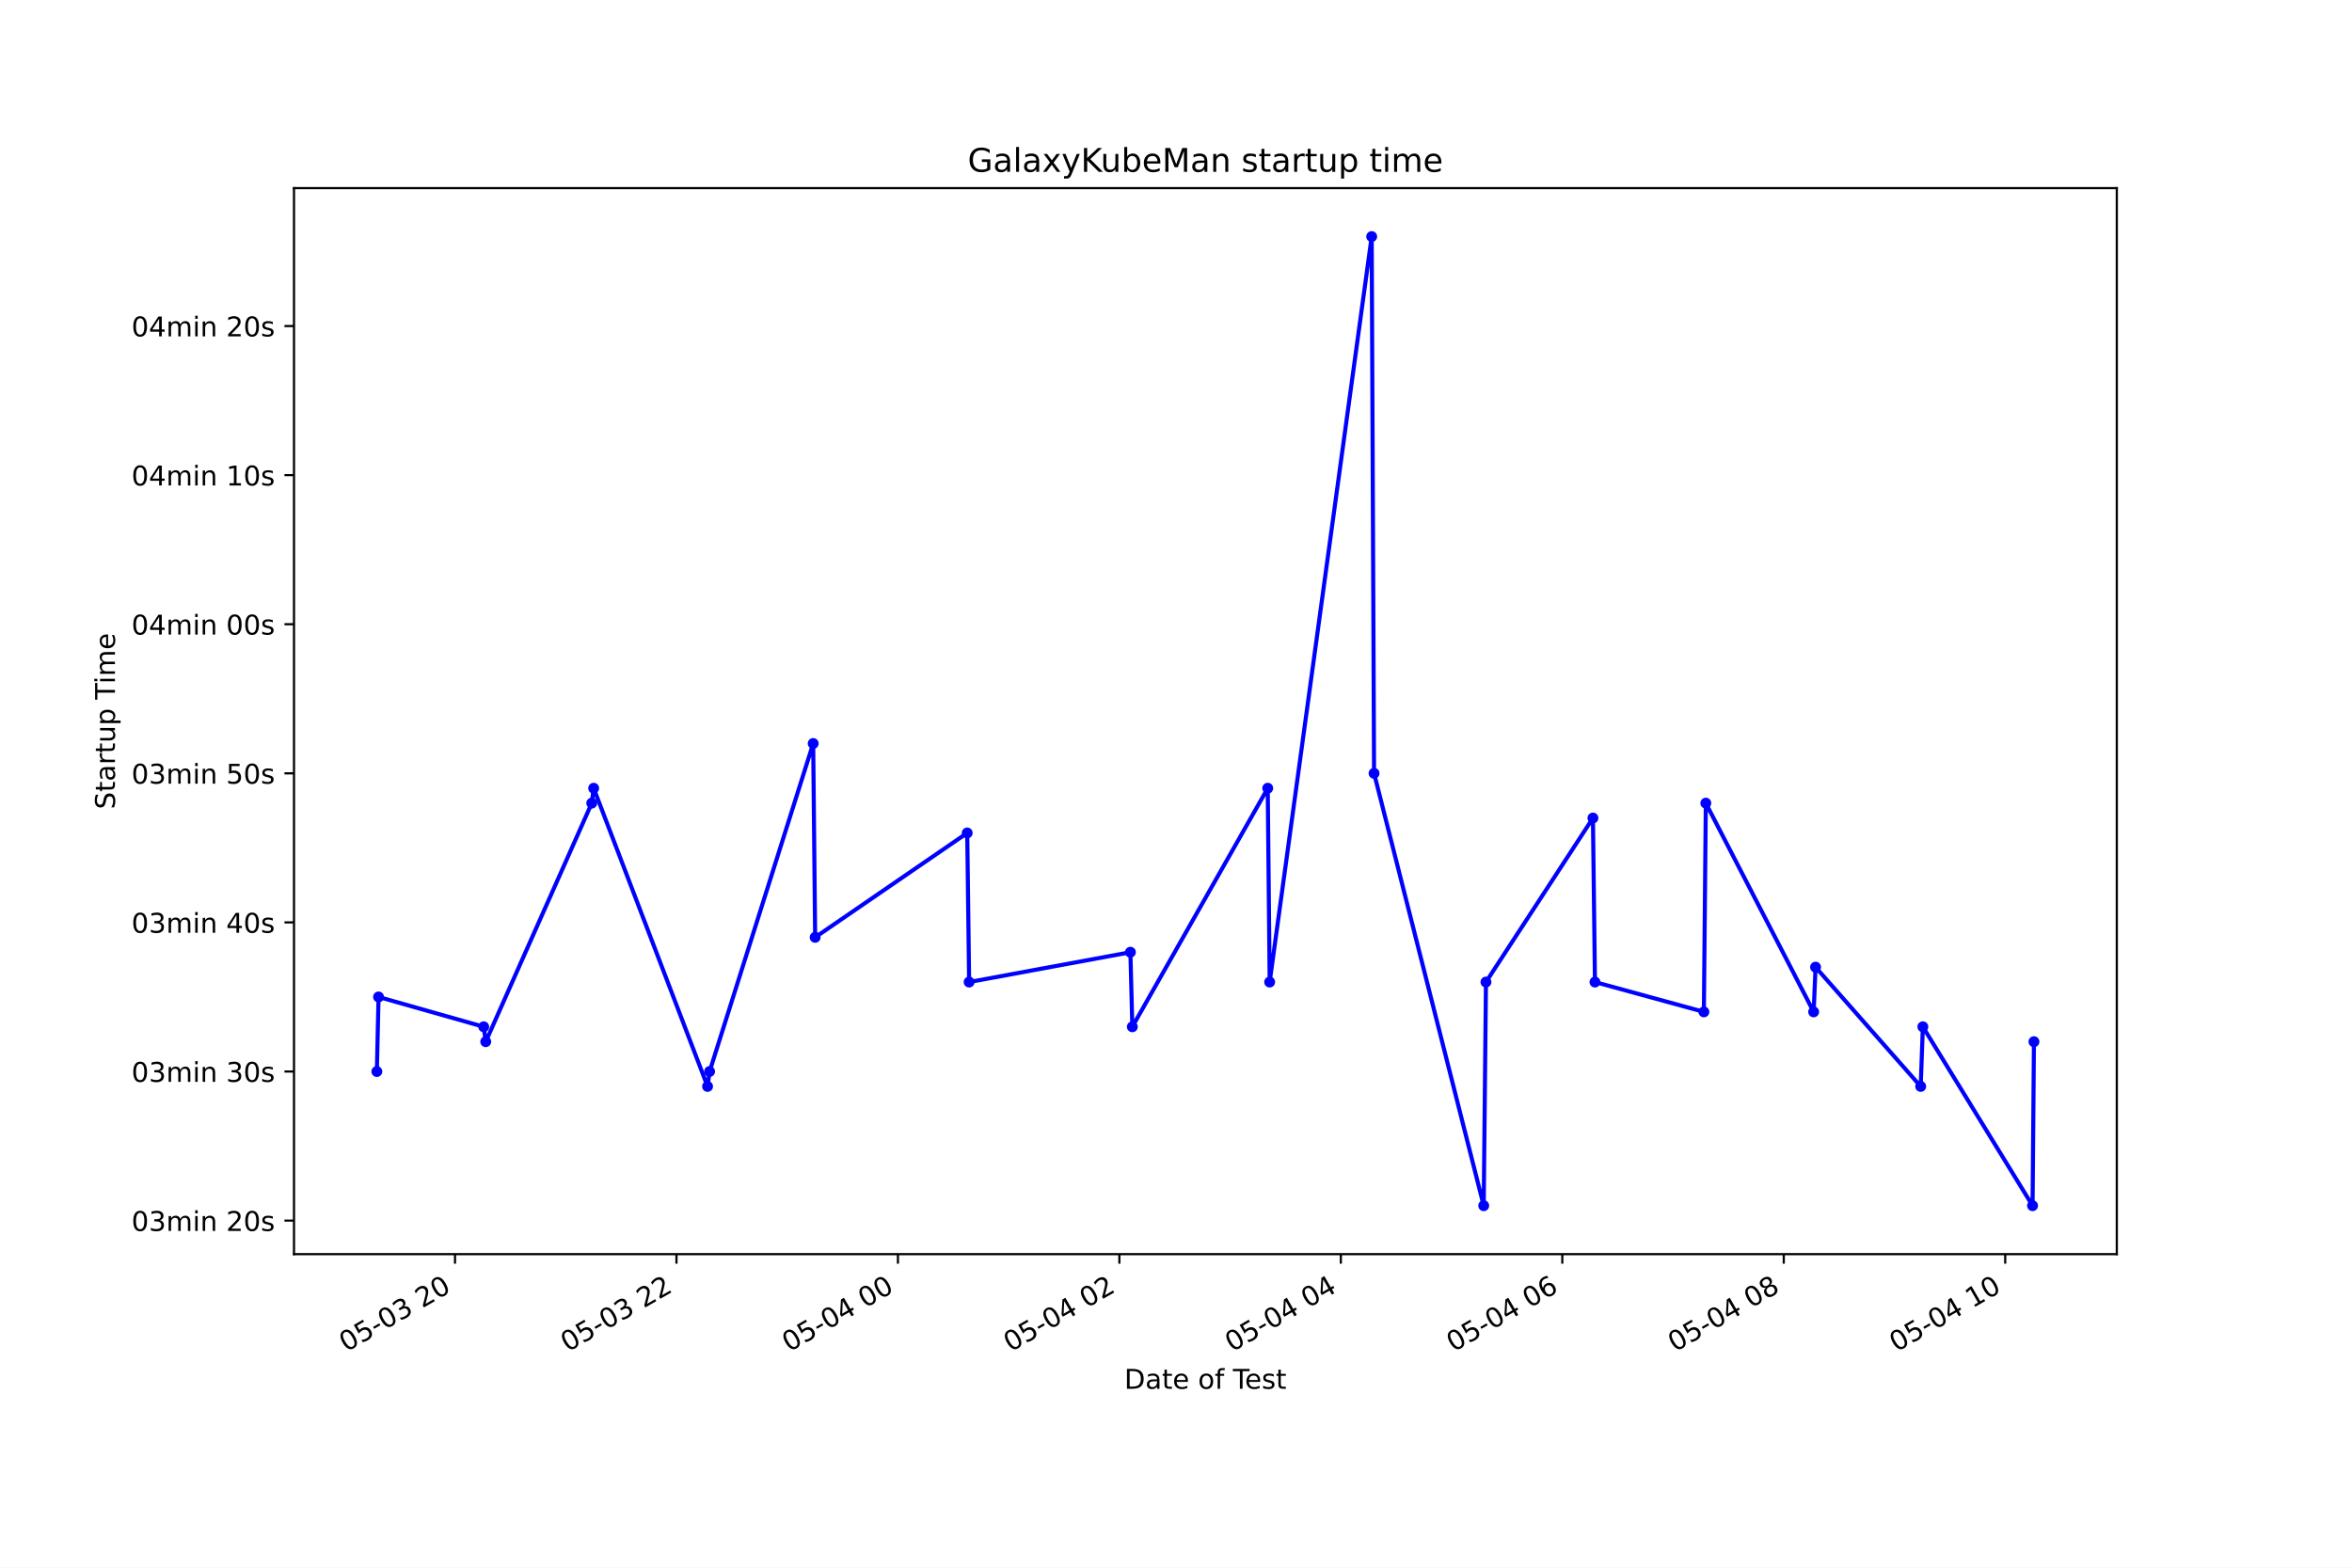
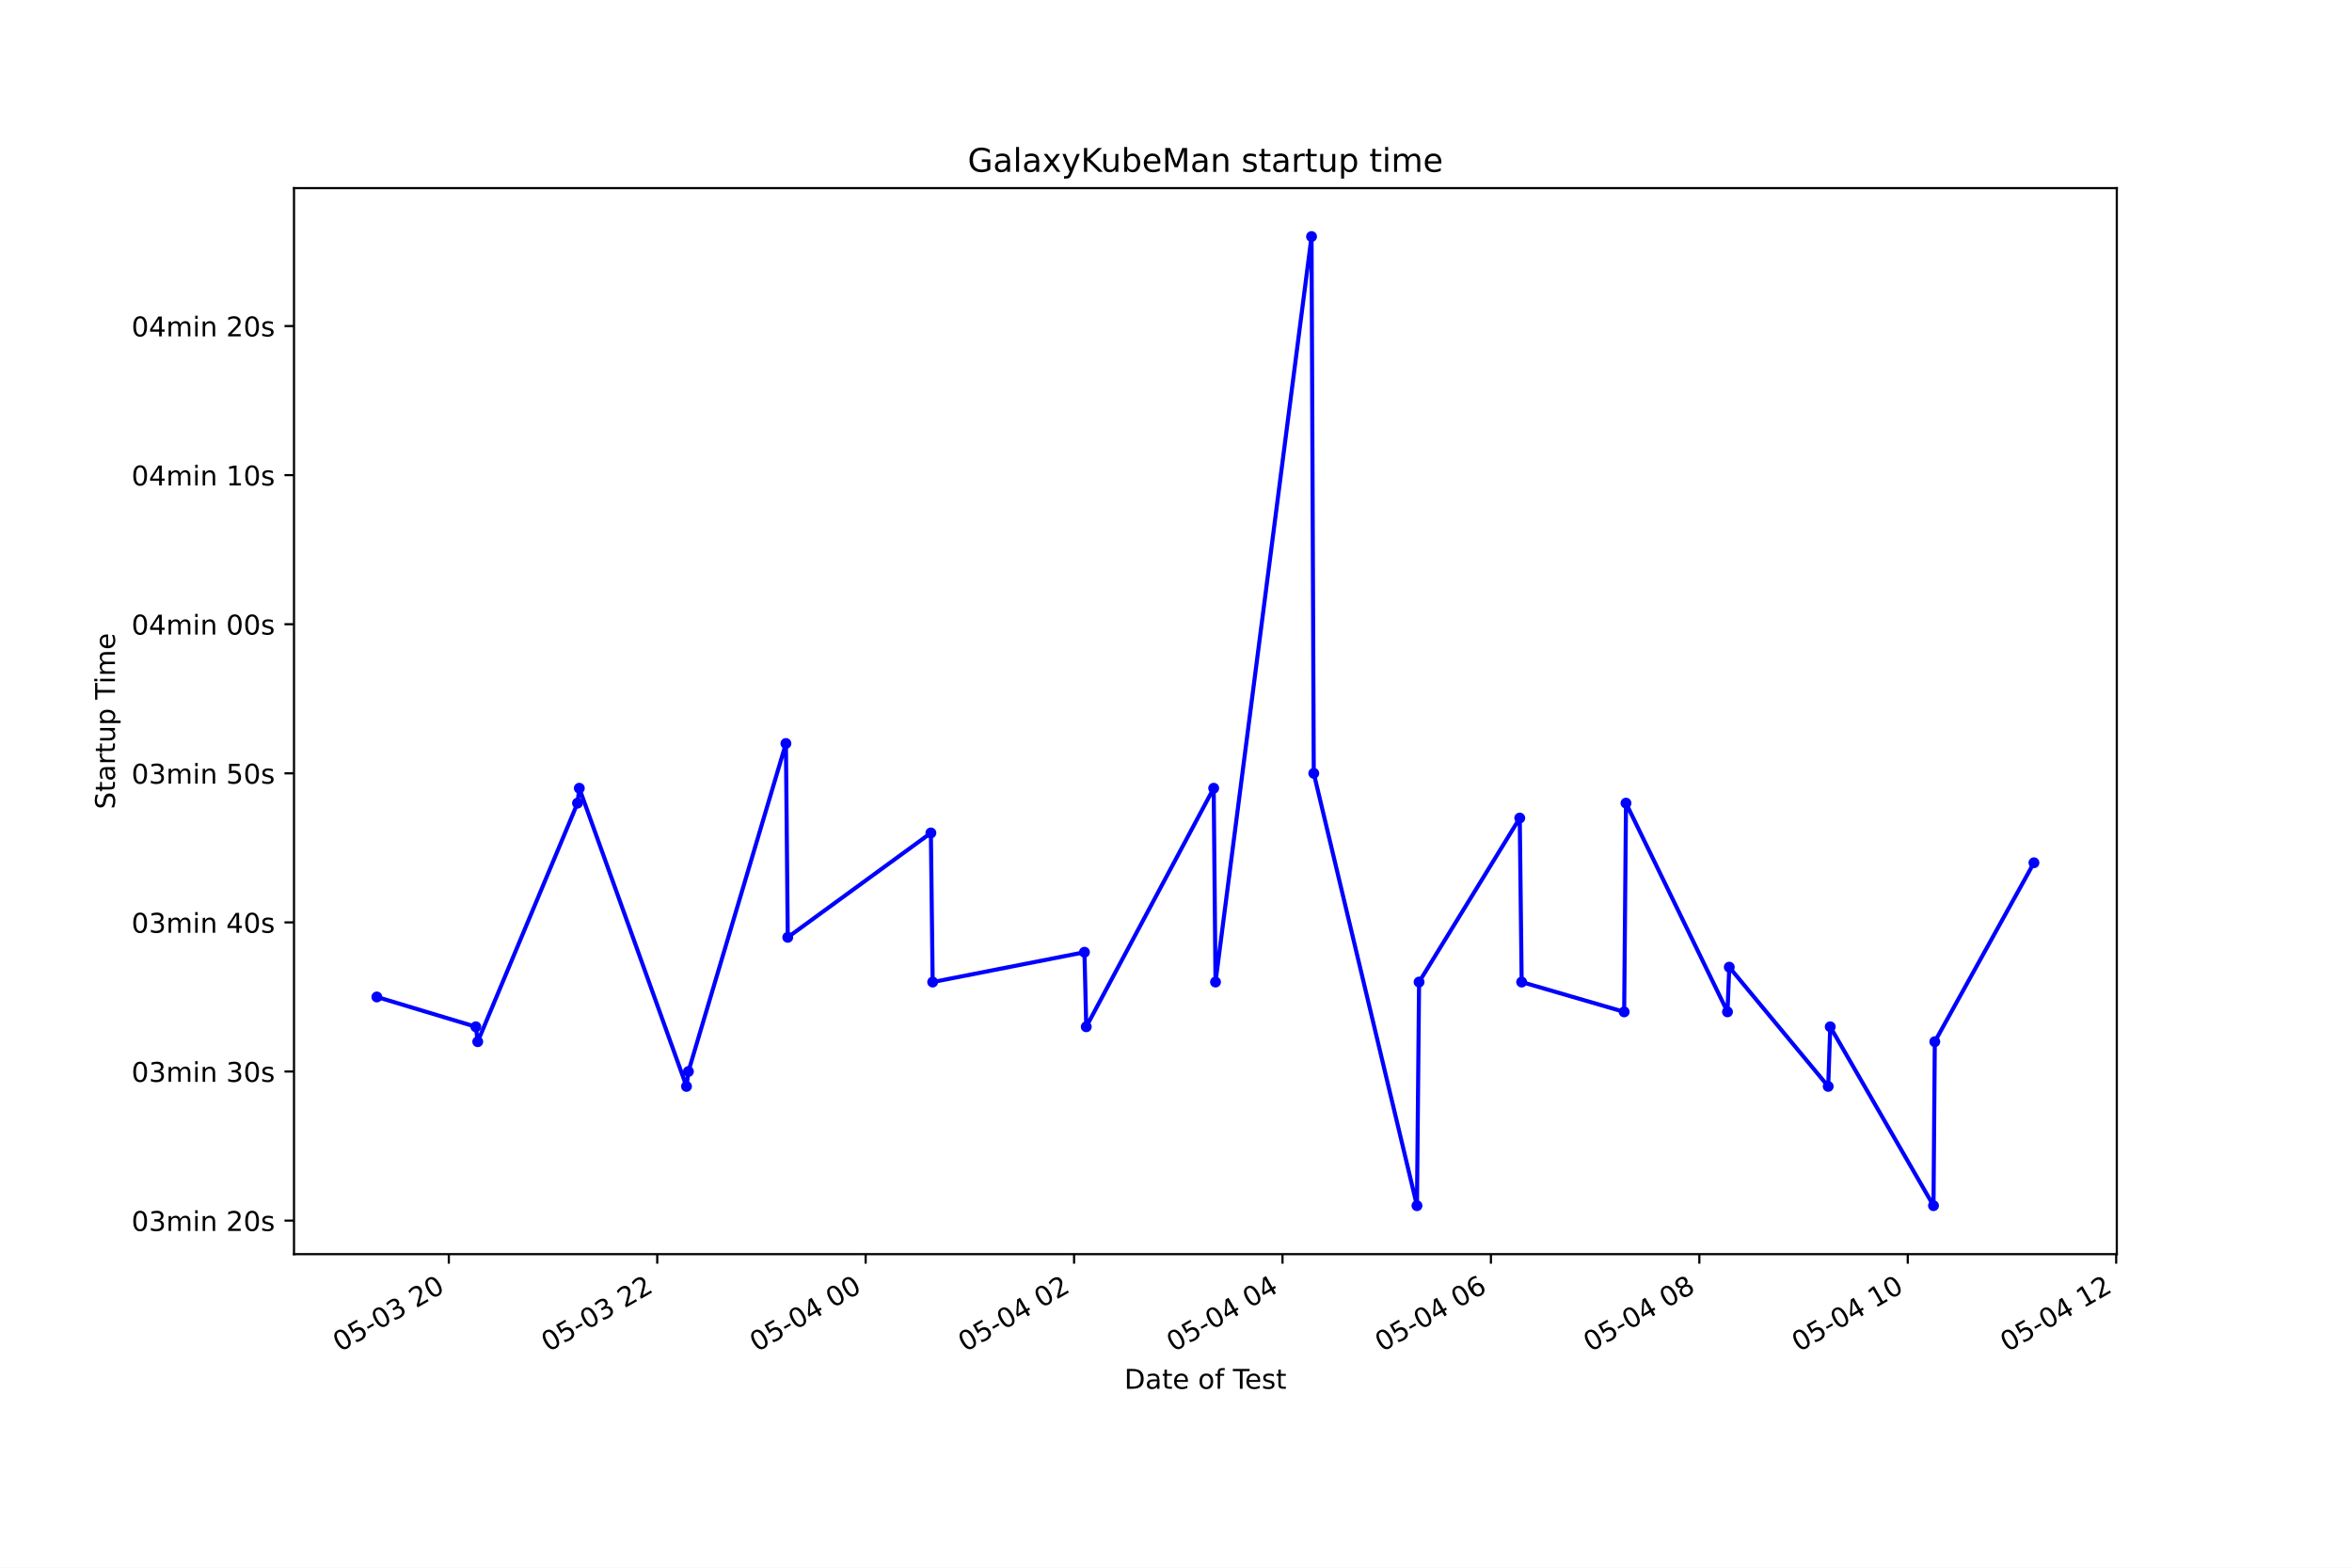
<svg xmlns="http://www.w3.org/2000/svg" xmlns:xlink="http://www.w3.org/1999/xlink" height="576pt" version="1.1" viewBox="0 0 864 576" width="864pt">
  <defs>
    <style type="text/css">*{stroke-linecap:butt;stroke-linejoin:round;}</style>
  </defs>
  <g id="figure_1">
    <g id="patch_1">
      <path d="M 0 576  L 864 576  L 864 0  L 0 0  z " style="fill:#ffffff;" />
    </g>
    <g id="axes_1">
      <g id="patch_2">
        <path d="M 108 460.8  L 777.6 460.8  L 777.6 69.12  L 108 69.12  z " style="fill:#ffffff;" />
      </g>
      <g id="matplotlib.axis_1">
        <g id="xtick_1">
          <g id="line2d_1">
            <defs>
-               <path d="M 0 0  L 0 3.5  " id="mdc6f55617c" style="stroke:#000000;stroke-width:0.8;" />
+               <path d="M 0 0  L 0 3.5  " id="md6385660a4" style="stroke:#000000;stroke-width:0.8;" />
            </defs>
            <g>
-               <use style="stroke:#000000;stroke-width:0.8;" x="167.147" xlink:href="#mdc6f55617c" y="460.8" />
+               <use style="stroke:#000000;stroke-width:0.8;" x="164.872" xlink:href="#md6385660a4" y="460.8" />
            </g>
          </g>
          <g id="text_1">
-             <g transform="translate(127.1697 496.8609)rotate(-30)scale(0.1 -0.1)">
+             <g transform="translate(124.8946 496.8609)rotate(-30)scale(0.1 -0.1)">
              <defs>
                <path d="M 2034 4250  Q 1547 4250 1301 3770  Q 1056 3291 1056 2328  Q 1056 1369 1301 889  Q 1547 409 2034 409  Q 2525 409 2770 889  Q 3016 1369 3016 2328  Q 3016 3291 2770 3770  Q 2525 4250 2034 4250  z M 2034 4750  Q 2819 4750 3233 4129  Q 3647 3509 3647 2328  Q 3647 1150 3233 529  Q 2819 -91 2034 -91  Q 1250 -91 836 529  Q 422 1150 422 2328  Q 422 3509 836 4129  Q 1250 4750 2034 4750  z " id="DejaVuSans-30" transform="scale(0.015625)" />
                <path d="M 691 4666  L 3169 4666  L 3169 4134  L 1269 4134  L 1269 2991  Q 1406 3038 1543 3061  Q 1681 3084 1819 3084  Q 2600 3084 3056 2656  Q 3513 2228 3513 1497  Q 3513 744 3044 326  Q 2575 -91 1722 -91  Q 1428 -91 1123 -41  Q 819 9 494 109  L 494 744  Q 775 591 1075 516  Q 1375 441 1709 441  Q 2250 441 2565 725  Q 2881 1009 2881 1497  Q 2881 1984 2565 2268  Q 2250 2553 1709 2553  Q 1456 2553 1204 2497  Q 953 2441 691 2322  L 691 4666  z " id="DejaVuSans-35" transform="scale(0.015625)" />
                <path d="M 313 2009  L 1997 2009  L 1997 1497  L 313 1497  L 313 2009  z " id="DejaVuSans-2d" transform="scale(0.015625)" />
                <path d="M 2597 2516  Q 3050 2419 3304 2112  Q 3559 1806 3559 1356  Q 3559 666 3084 287  Q 2609 -91 1734 -91  Q 1441 -91 1130 -33  Q 819 25 488 141  L 488 750  Q 750 597 1062 519  Q 1375 441 1716 441  Q 2309 441 2620 675  Q 2931 909 2931 1356  Q 2931 1769 2642 2001  Q 2353 2234 1838 2234  L 1294 2234  L 1294 2753  L 1863 2753  Q 2328 2753 2575 2939  Q 2822 3125 2822 3475  Q 2822 3834 2567 4026  Q 2313 4219 1838 4219  Q 1578 4219 1281 4162  Q 984 4106 628 3988  L 628 4550  Q 988 4650 1302 4700  Q 1616 4750 1894 4750  Q 2613 4750 3031 4423  Q 3450 4097 3450 3541  Q 3450 3153 3228 2886  Q 3006 2619 2597 2516  z " id="DejaVuSans-33" transform="scale(0.015625)" />
                <path id="DejaVuSans-20" transform="scale(0.015625)" />
                <path d="M 1228 531  L 3431 531  L 3431 0  L 469 0  L 469 531  Q 828 903 1448 1529  Q 2069 2156 2228 2338  Q 2531 2678 2651 2914  Q 2772 3150 2772 3378  Q 2772 3750 2511 3984  Q 2250 4219 1831 4219  Q 1534 4219 1204 4116  Q 875 4013 500 3803  L 500 4441  Q 881 4594 1212 4672  Q 1544 4750 1819 4750  Q 2544 4750 2975 4387  Q 3406 4025 3406 3419  Q 3406 3131 3298 2873  Q 3191 2616 2906 2266  Q 2828 2175 2409 1742  Q 1991 1309 1228 531  z " id="DejaVuSans-32" transform="scale(0.015625)" />
              </defs>
              <use xlink:href="#DejaVuSans-30" />
              <use x="63.623" xlink:href="#DejaVuSans-35" />
              <use x="127.246" xlink:href="#DejaVuSans-2d" />
              <use x="163.33" xlink:href="#DejaVuSans-30" />
              <use x="226.953" xlink:href="#DejaVuSans-33" />
              <use x="290.576" xlink:href="#DejaVuSans-20" />
              <use x="322.363" xlink:href="#DejaVuSans-32" />
              <use x="385.986" xlink:href="#DejaVuSans-30" />
            </g>
          </g>
        </g>
        <g id="xtick_2">
          <g id="line2d_2">
            <g>
-               <use style="stroke:#000000;stroke-width:0.8;" x="248.499" xlink:href="#mdc6f55617c" y="460.8" />
+               <use style="stroke:#000000;stroke-width:0.8;" x="241.435" xlink:href="#md6385660a4" y="460.8" />
            </g>
          </g>
          <g id="text_2">
-             <g transform="translate(208.5216 496.8609)rotate(-30)scale(0.1 -0.1)">
+             <g transform="translate(201.4574 496.8609)rotate(-30)scale(0.1 -0.1)">
              <use xlink:href="#DejaVuSans-30" />
              <use x="63.623" xlink:href="#DejaVuSans-35" />
              <use x="127.246" xlink:href="#DejaVuSans-2d" />
              <use x="163.33" xlink:href="#DejaVuSans-30" />
              <use x="226.953" xlink:href="#DejaVuSans-33" />
              <use x="290.576" xlink:href="#DejaVuSans-20" />
              <use x="322.363" xlink:href="#DejaVuSans-32" />
              <use x="385.986" xlink:href="#DejaVuSans-32" />
            </g>
          </g>
        </g>
        <g id="xtick_3">
          <g id="line2d_3">
            <g>
-               <use style="stroke:#000000;stroke-width:0.8;" x="329.851" xlink:href="#mdc6f55617c" y="460.8" />
+               <use style="stroke:#000000;stroke-width:0.8;" x="317.997" xlink:href="#md6385660a4" y="460.8" />
            </g>
          </g>
          <g id="text_3">
-             <g transform="translate(289.8736 496.8609)rotate(-30)scale(0.1 -0.1)">
+             <g transform="translate(278.0202 496.8609)rotate(-30)scale(0.1 -0.1)">
              <defs>
                <path d="M 2419 4116  L 825 1625  L 2419 1625  L 2419 4116  z M 2253 4666  L 3047 4666  L 3047 1625  L 3713 1625  L 3713 1100  L 3047 1100  L 3047 0  L 2419 0  L 2419 1100  L 313 1100  L 313 1709  L 2253 4666  z " id="DejaVuSans-34" transform="scale(0.015625)" />
              </defs>
              <use xlink:href="#DejaVuSans-30" />
              <use x="63.623" xlink:href="#DejaVuSans-35" />
              <use x="127.246" xlink:href="#DejaVuSans-2d" />
              <use x="163.33" xlink:href="#DejaVuSans-30" />
              <use x="226.953" xlink:href="#DejaVuSans-34" />
              <use x="290.576" xlink:href="#DejaVuSans-20" />
              <use x="322.363" xlink:href="#DejaVuSans-30" />
              <use x="385.986" xlink:href="#DejaVuSans-30" />
            </g>
          </g>
        </g>
        <g id="xtick_4">
          <g id="line2d_4">
            <g>
-               <use style="stroke:#000000;stroke-width:0.8;" x="411.203" xlink:href="#mdc6f55617c" y="460.8" />
+               <use style="stroke:#000000;stroke-width:0.8;" x="394.56" xlink:href="#md6385660a4" y="460.8" />
            </g>
          </g>
          <g id="text_4">
-             <g transform="translate(371.2255 496.8609)rotate(-30)scale(0.1 -0.1)">
+             <g transform="translate(354.583 496.8609)rotate(-30)scale(0.1 -0.1)">
              <use xlink:href="#DejaVuSans-30" />
              <use x="63.623" xlink:href="#DejaVuSans-35" />
              <use x="127.246" xlink:href="#DejaVuSans-2d" />
              <use x="163.33" xlink:href="#DejaVuSans-30" />
              <use x="226.953" xlink:href="#DejaVuSans-34" />
              <use x="290.576" xlink:href="#DejaVuSans-20" />
              <use x="322.363" xlink:href="#DejaVuSans-30" />
              <use x="385.986" xlink:href="#DejaVuSans-32" />
            </g>
          </g>
        </g>
        <g id="xtick_5">
          <g id="line2d_5">
            <g>
-               <use style="stroke:#000000;stroke-width:0.8;" x="492.555" xlink:href="#mdc6f55617c" y="460.8" />
+               <use style="stroke:#000000;stroke-width:0.8;" x="471.123" xlink:href="#md6385660a4" y="460.8" />
            </g>
          </g>
          <g id="text_5">
-             <g transform="translate(452.5775 496.8609)rotate(-30)scale(0.1 -0.1)">
+             <g transform="translate(431.1458 496.8609)rotate(-30)scale(0.1 -0.1)">
              <use xlink:href="#DejaVuSans-30" />
              <use x="63.623" xlink:href="#DejaVuSans-35" />
              <use x="127.246" xlink:href="#DejaVuSans-2d" />
              <use x="163.33" xlink:href="#DejaVuSans-30" />
              <use x="226.953" xlink:href="#DejaVuSans-34" />
              <use x="290.576" xlink:href="#DejaVuSans-20" />
              <use x="322.363" xlink:href="#DejaVuSans-30" />
              <use x="385.986" xlink:href="#DejaVuSans-34" />
            </g>
          </g>
        </g>
        <g id="xtick_6">
          <g id="line2d_6">
            <g>
-               <use style="stroke:#000000;stroke-width:0.8;" x="573.907" xlink:href="#mdc6f55617c" y="460.8" />
+               <use style="stroke:#000000;stroke-width:0.8;" x="547.686" xlink:href="#md6385660a4" y="460.8" />
            </g>
          </g>
          <g id="text_6">
-             <g transform="translate(533.9294 496.8609)rotate(-30)scale(0.1 -0.1)">
+             <g transform="translate(507.7085 496.8609)rotate(-30)scale(0.1 -0.1)">
              <defs>
                <path d="M 2113 2584  Q 1688 2584 1439 2293  Q 1191 2003 1191 1497  Q 1191 994 1439 701  Q 1688 409 2113 409  Q 2538 409 2786 701  Q 3034 994 3034 1497  Q 3034 2003 2786 2293  Q 2538 2584 2113 2584  z M 3366 4563  L 3366 3988  Q 3128 4100 2886 4159  Q 2644 4219 2406 4219  Q 1781 4219 1451 3797  Q 1122 3375 1075 2522  Q 1259 2794 1537 2939  Q 1816 3084 2150 3084  Q 2853 3084 3261 2657  Q 3669 2231 3669 1497  Q 3669 778 3244 343  Q 2819 -91 2113 -91  Q 1303 -91 875 529  Q 447 1150 447 2328  Q 447 3434 972 4092  Q 1497 4750 2381 4750  Q 2619 4750 2861 4703  Q 3103 4656 3366 4563  z " id="DejaVuSans-36" transform="scale(0.015625)" />
              </defs>
              <use xlink:href="#DejaVuSans-30" />
              <use x="63.623" xlink:href="#DejaVuSans-35" />
              <use x="127.246" xlink:href="#DejaVuSans-2d" />
              <use x="163.33" xlink:href="#DejaVuSans-30" />
              <use x="226.953" xlink:href="#DejaVuSans-34" />
              <use x="290.576" xlink:href="#DejaVuSans-20" />
              <use x="322.363" xlink:href="#DejaVuSans-30" />
              <use x="385.986" xlink:href="#DejaVuSans-36" />
            </g>
          </g>
        </g>
        <g id="xtick_7">
          <g id="line2d_7">
            <g>
-               <use style="stroke:#000000;stroke-width:0.8;" x="655.259" xlink:href="#mdc6f55617c" y="460.8" />
+               <use style="stroke:#000000;stroke-width:0.8;" x="624.248" xlink:href="#md6385660a4" y="460.8" />
            </g>
          </g>
          <g id="text_7">
-             <g transform="translate(615.2814 496.8609)rotate(-30)scale(0.1 -0.1)">
+             <g transform="translate(584.2713 496.8609)rotate(-30)scale(0.1 -0.1)">
              <defs>
                <path d="M 2034 2216  Q 1584 2216 1326 1975  Q 1069 1734 1069 1313  Q 1069 891 1326 650  Q 1584 409 2034 409  Q 2484 409 2743 651  Q 3003 894 3003 1313  Q 3003 1734 2745 1975  Q 2488 2216 2034 2216  z M 1403 2484  Q 997 2584 770 2862  Q 544 3141 544 3541  Q 544 4100 942 4425  Q 1341 4750 2034 4750  Q 2731 4750 3128 4425  Q 3525 4100 3525 3541  Q 3525 3141 3298 2862  Q 3072 2584 2669 2484  Q 3125 2378 3379 2068  Q 3634 1759 3634 1313  Q 3634 634 3220 271  Q 2806 -91 2034 -91  Q 1263 -91 848 271  Q 434 634 434 1313  Q 434 1759 690 2068  Q 947 2378 1403 2484  z M 1172 3481  Q 1172 3119 1398 2916  Q 1625 2713 2034 2713  Q 2441 2713 2670 2916  Q 2900 3119 2900 3481  Q 2900 3844 2670 4047  Q 2441 4250 2034 4250  Q 1625 4250 1398 4047  Q 1172 3844 1172 3481  z " id="DejaVuSans-38" transform="scale(0.015625)" />
              </defs>
              <use xlink:href="#DejaVuSans-30" />
              <use x="63.623" xlink:href="#DejaVuSans-35" />
              <use x="127.246" xlink:href="#DejaVuSans-2d" />
              <use x="163.33" xlink:href="#DejaVuSans-30" />
              <use x="226.953" xlink:href="#DejaVuSans-34" />
              <use x="290.576" xlink:href="#DejaVuSans-20" />
              <use x="322.363" xlink:href="#DejaVuSans-30" />
              <use x="385.986" xlink:href="#DejaVuSans-38" />
            </g>
          </g>
        </g>
        <g id="xtick_8">
          <g id="line2d_8">
            <g>
-               <use style="stroke:#000000;stroke-width:0.8;" x="736.61" xlink:href="#mdc6f55617c" y="460.8" />
+               <use style="stroke:#000000;stroke-width:0.8;" x="700.811" xlink:href="#md6385660a4" y="460.8" />
            </g>
          </g>
          <g id="text_8">
-             <g transform="translate(696.6333 496.8609)rotate(-30)scale(0.1 -0.1)">
+             <g transform="translate(660.8341 496.8609)rotate(-30)scale(0.1 -0.1)">
              <defs>
                <path d="M 794 531  L 1825 531  L 1825 4091  L 703 3866  L 703 4441  L 1819 4666  L 2450 4666  L 2450 531  L 3481 531  L 3481 0  L 794 0  L 794 531  z " id="DejaVuSans-31" transform="scale(0.015625)" />
              </defs>
              <use xlink:href="#DejaVuSans-30" />
              <use x="63.623" xlink:href="#DejaVuSans-35" />
              <use x="127.246" xlink:href="#DejaVuSans-2d" />
              <use x="163.33" xlink:href="#DejaVuSans-30" />
              <use x="226.953" xlink:href="#DejaVuSans-34" />
              <use x="290.576" xlink:href="#DejaVuSans-20" />
              <use x="322.363" xlink:href="#DejaVuSans-31" />
              <use x="385.986" xlink:href="#DejaVuSans-30" />
            </g>
          </g>
        </g>
-         <g id="text_9">
+         <g id="xtick_9">
+           <g id="line2d_9">
+             <g>
+               <use style="stroke:#000000;stroke-width:0.8;" x="777.374" xlink:href="#md6385660a4" y="460.8" />
+             </g>
+           </g>
+           <g id="text_9">
+             <g transform="translate(737.3969 496.8609)rotate(-30)scale(0.1 -0.1)">
+               <use xlink:href="#DejaVuSans-30" />
+               <use x="63.623" xlink:href="#DejaVuSans-35" />
+               <use x="127.246" xlink:href="#DejaVuSans-2d" />
+               <use x="163.33" xlink:href="#DejaVuSans-30" />
+               <use x="226.953" xlink:href="#DejaVuSans-34" />
+               <use x="290.576" xlink:href="#DejaVuSans-20" />
+               <use x="322.363" xlink:href="#DejaVuSans-31" />
+               <use x="385.986" xlink:href="#DejaVuSans-32" />
+             </g>
+           </g>
+         </g>
+         <g id="text_10">
          <g transform="translate(413.0063 510.2604)scale(0.1 -0.1)">
            <defs>
              <path d="M 1259 4147  L 1259 519  L 2022 519  Q 2988 519 3436 956  Q 3884 1394 3884 2338  Q 3884 3275 3436 3711  Q 2988 4147 2022 4147  L 1259 4147  z M 628 4666  L 1925 4666  Q 3281 4666 3915 4102  Q 4550 3538 4550 2338  Q 4550 1131 3912 565  Q 3275 0 1925 0  L 628 0  L 628 4666  z " id="DejaVuSans-44" transform="scale(0.015625)" />
              <path d="M 2194 1759  Q 1497 1759 1228 1600  Q 959 1441 959 1056  Q 959 750 1161 570  Q 1363 391 1709 391  Q 2188 391 2477 730  Q 2766 1069 2766 1631  L 2766 1759  L 2194 1759  z M 3341 1997  L 3341 0  L 2766 0  L 2766 531  Q 2569 213 2275 61  Q 1981 -91 1556 -91  Q 1019 -91 701 211  Q 384 513 384 1019  Q 384 1609 779 1909  Q 1175 2209 1959 2209  L 2766 2209  L 2766 2266  Q 2766 2663 2505 2880  Q 2244 3097 1772 3097  Q 1472 3097 1187 3025  Q 903 2953 641 2809  L 641 3341  Q 956 3463 1253 3523  Q 1550 3584 1831 3584  Q 2591 3584 2966 3190  Q 3341 2797 3341 1997  z " id="DejaVuSans-61" transform="scale(0.015625)" />
              <path d="M 1172 4494  L 1172 3500  L 2356 3500  L 2356 3053  L 1172 3053  L 1172 1153  Q 1172 725 1289 603  Q 1406 481 1766 481  L 2356 481  L 2356 0  L 1766 0  Q 1100 0 847 248  Q 594 497 594 1153  L 594 3053  L 172 3053  L 172 3500  L 594 3500  L 594 4494  L 1172 4494  z " id="DejaVuSans-74" transform="scale(0.015625)" />
              <path d="M 3597 1894  L 3597 1613  L 953 1613  Q 991 1019 1311 708  Q 1631 397 2203 397  Q 2534 397 2845 478  Q 3156 559 3463 722  L 3463 178  Q 3153 47 2828 -22  Q 2503 -91 2169 -91  Q 1331 -91 842 396  Q 353 884 353 1716  Q 353 2575 817 3079  Q 1281 3584 2069 3584  Q 2775 3584 3186 3129  Q 3597 2675 3597 1894  z M 3022 2063  Q 3016 2534 2758 2815  Q 2500 3097 2075 3097  Q 1594 3097 1305 2825  Q 1016 2553 972 2059  L 3022 2063  z " id="DejaVuSans-65" transform="scale(0.015625)" />
              <path d="M 1959 3097  Q 1497 3097 1228 2736  Q 959 2375 959 1747  Q 959 1119 1226 758  Q 1494 397 1959 397  Q 2419 397 2687 759  Q 2956 1122 2956 1747  Q 2956 2369 2687 2733  Q 2419 3097 1959 3097  z M 1959 3584  Q 2709 3584 3137 3096  Q 3566 2609 3566 1747  Q 3566 888 3137 398  Q 2709 -91 1959 -91  Q 1206 -91 779 398  Q 353 888 353 1747  Q 353 2609 779 3096  Q 1206 3584 1959 3584  z " id="DejaVuSans-6f" transform="scale(0.015625)" />
              <path d="M 2375 4863  L 2375 4384  L 1825 4384  Q 1516 4384 1395 4259  Q 1275 4134 1275 3809  L 1275 3500  L 2222 3500  L 2222 3053  L 1275 3053  L 1275 0  L 697 0  L 697 3053  L 147 3053  L 147 3500  L 697 3500  L 697 3744  Q 697 4328 969 4595  Q 1241 4863 1831 4863  L 2375 4863  z " id="DejaVuSans-66" transform="scale(0.015625)" />
              <path d="M -19 4666  L 3928 4666  L 3928 4134  L 2272 4134  L 2272 0  L 1638 0  L 1638 4134  L -19 4134  L -19 4666  z " id="DejaVuSans-54" transform="scale(0.015625)" />
              <path d="M 2834 3397  L 2834 2853  Q 2591 2978 2328 3040  Q 2066 3103 1784 3103  Q 1356 3103 1142 2972  Q 928 2841 928 2578  Q 928 2378 1081 2264  Q 1234 2150 1697 2047  L 1894 2003  Q 2506 1872 2764 1633  Q 3022 1394 3022 966  Q 3022 478 2636 193  Q 2250 -91 1575 -91  Q 1294 -91 989 -36  Q 684 19 347 128  L 347 722  Q 666 556 975 473  Q 1284 391 1588 391  Q 1994 391 2212 530  Q 2431 669 2431 922  Q 2431 1156 2273 1281  Q 2116 1406 1581 1522  L 1381 1569  Q 847 1681 609 1914  Q 372 2147 372 2553  Q 372 3047 722 3315  Q 1072 3584 1716 3584  Q 2034 3584 2315 3537  Q 2597 3491 2834 3397  z " id="DejaVuSans-73" transform="scale(0.015625)" />
            </defs>
            <use xlink:href="#DejaVuSans-44" />
            <use x="77.002" xlink:href="#DejaVuSans-61" />
            <use x="138.281" xlink:href="#DejaVuSans-74" />
            <use x="177.49" xlink:href="#DejaVuSans-65" />
            <use x="239.014" xlink:href="#DejaVuSans-20" />
            <use x="270.801" xlink:href="#DejaVuSans-6f" />
            <use x="331.982" xlink:href="#DejaVuSans-66" />
            <use x="367.188" xlink:href="#DejaVuSans-20" />
            <use x="398.975" xlink:href="#DejaVuSans-54" />
            <use x="443.059" xlink:href="#DejaVuSans-65" />
            <use x="504.582" xlink:href="#DejaVuSans-73" />
            <use x="556.682" xlink:href="#DejaVuSans-74" />
          </g>
        </g>
      </g>
      <g id="matplotlib.axis_2">
        <g id="ytick_1">
-           <g id="line2d_9">
+           <g id="line2d_10">
            <defs>
-               <path d="M 0 0  L -3.5 0  " id="mb33afa7158" style="stroke:#000000;stroke-width:0.8;" />
+               <path d="M 0 0  L -3.5 0  " id="m8c7912d45f" style="stroke:#000000;stroke-width:0.8;" />
            </defs>
            <g>
-               <use style="stroke:#000000;stroke-width:0.8;" x="108" xlink:href="#mb33afa7158" y="448.474" />
-             </g>
-           </g>
-           <g id="text_10">
+               <use style="stroke:#000000;stroke-width:0.8;" x="108" xlink:href="#m8c7912d45f" y="448.474" />
+             </g>
+           </g>
+           <g id="text_11">
            <g transform="translate(48.30625 452.2736)scale(0.1 -0.1)">
              <defs>
                <path d="M 3328 2828  Q 3544 3216 3844 3400  Q 4144 3584 4550 3584  Q 5097 3584 5394 3201  Q 5691 2819 5691 2113  L 5691 0  L 5113 0  L 5113 2094  Q 5113 2597 4934 2840  Q 4756 3084 4391 3084  Q 3944 3084 3684 2787  Q 3425 2491 3425 1978  L 3425 0  L 2847 0  L 2847 2094  Q 2847 2600 2669 2842  Q 2491 3084 2119 3084  Q 1678 3084 1418 2786  Q 1159 2488 1159 1978  L 1159 0  L 581 0  L 581 3500  L 1159 3500  L 1159 2956  Q 1356 3278 1631 3431  Q 1906 3584 2284 3584  Q 2666 3584 2933 3390  Q 3200 3197 3328 2828  z " id="DejaVuSans-6d" transform="scale(0.015625)" />
                <path d="M 603 3500  L 1178 3500  L 1178 0  L 603 0  L 603 3500  z M 603 4863  L 1178 4863  L 1178 4134  L 603 4134  L 603 4863  z " id="DejaVuSans-69" transform="scale(0.015625)" />
                <path d="M 3513 2113  L 3513 0  L 2938 0  L 2938 2094  Q 2938 2591 2744 2837  Q 2550 3084 2163 3084  Q 1697 3084 1428 2787  Q 1159 2491 1159 1978  L 1159 0  L 581 0  L 581 3500  L 1159 3500  L 1159 2956  Q 1366 3272 1645 3428  Q 1925 3584 2291 3584  Q 2894 3584 3203 3211  Q 3513 2838 3513 2113  z " id="DejaVuSans-6e" transform="scale(0.015625)" />
              </defs>
              <use xlink:href="#DejaVuSans-30" />
              <use x="63.623" xlink:href="#DejaVuSans-33" />
              <use x="127.246" xlink:href="#DejaVuSans-6d" />
              <use x="224.658" xlink:href="#DejaVuSans-69" />
              <use x="252.441" xlink:href="#DejaVuSans-6e" />
              <use x="315.82" xlink:href="#DejaVuSans-20" />
              <use x="347.607" xlink:href="#DejaVuSans-32" />
              <use x="411.23" xlink:href="#DejaVuSans-30" />
              <use x="474.854" xlink:href="#DejaVuSans-73" />
            </g>
          </g>
        </g>
        <g id="ytick_2">
-           <g id="line2d_10">
-             <g>
-               <use style="stroke:#000000;stroke-width:0.8;" x="108" xlink:href="#mb33afa7158" y="393.694" />
-             </g>
-           </g>
-           <g id="text_11">
+           <g id="line2d_11">
+             <g>
+               <use style="stroke:#000000;stroke-width:0.8;" x="108" xlink:href="#m8c7912d45f" y="393.694" />
+             </g>
+           </g>
+           <g id="text_12">
            <g transform="translate(48.30625 397.4932)scale(0.1 -0.1)">
              <use xlink:href="#DejaVuSans-30" />
              <use x="63.623" xlink:href="#DejaVuSans-33" />
              <use x="127.246" xlink:href="#DejaVuSans-6d" />
              <use x="224.658" xlink:href="#DejaVuSans-69" />
              <use x="252.441" xlink:href="#DejaVuSans-6e" />
              <use x="315.82" xlink:href="#DejaVuSans-20" />
              <use x="347.607" xlink:href="#DejaVuSans-33" />
              <use x="411.23" xlink:href="#DejaVuSans-30" />
              <use x="474.854" xlink:href="#DejaVuSans-73" />
            </g>
          </g>
        </g>
        <g id="ytick_3">
-           <g id="line2d_11">
-             <g>
-               <use style="stroke:#000000;stroke-width:0.8;" x="108" xlink:href="#mb33afa7158" y="338.914" />
-             </g>
-           </g>
-           <g id="text_12">
+           <g id="line2d_12">
+             <g>
+               <use style="stroke:#000000;stroke-width:0.8;" x="108" xlink:href="#m8c7912d45f" y="338.914" />
+             </g>
+           </g>
+           <g id="text_13">
            <g transform="translate(48.30625 342.7128)scale(0.1 -0.1)">
              <use xlink:href="#DejaVuSans-30" />
              <use x="63.623" xlink:href="#DejaVuSans-33" />
              <use x="127.246" xlink:href="#DejaVuSans-6d" />
              <use x="224.658" xlink:href="#DejaVuSans-69" />
              <use x="252.441" xlink:href="#DejaVuSans-6e" />
              <use x="315.82" xlink:href="#DejaVuSans-20" />
              <use x="347.607" xlink:href="#DejaVuSans-34" />
              <use x="411.23" xlink:href="#DejaVuSans-30" />
              <use x="474.854" xlink:href="#DejaVuSans-73" />
            </g>
          </g>
        </g>
        <g id="ytick_4">
-           <g id="line2d_12">
-             <g>
-               <use style="stroke:#000000;stroke-width:0.8;" x="108" xlink:href="#mb33afa7158" y="284.133" />
-             </g>
-           </g>
-           <g id="text_13">
+           <g id="line2d_13">
+             <g>
+               <use style="stroke:#000000;stroke-width:0.8;" x="108" xlink:href="#m8c7912d45f" y="284.133" />
+             </g>
+           </g>
+           <g id="text_14">
            <g transform="translate(48.30625 287.9324)scale(0.1 -0.1)">
              <use xlink:href="#DejaVuSans-30" />
              <use x="63.623" xlink:href="#DejaVuSans-33" />
              <use x="127.246" xlink:href="#DejaVuSans-6d" />
              <use x="224.658" xlink:href="#DejaVuSans-69" />
              <use x="252.441" xlink:href="#DejaVuSans-6e" />
              <use x="315.82" xlink:href="#DejaVuSans-20" />
              <use x="347.607" xlink:href="#DejaVuSans-35" />
              <use x="411.23" xlink:href="#DejaVuSans-30" />
              <use x="474.854" xlink:href="#DejaVuSans-73" />
            </g>
          </g>
        </g>
        <g id="ytick_5">
-           <g id="line2d_13">
-             <g>
-               <use style="stroke:#000000;stroke-width:0.8;" x="108" xlink:href="#mb33afa7158" y="229.353" />
-             </g>
-           </g>
-           <g id="text_14">
+           <g id="line2d_14">
+             <g>
+               <use style="stroke:#000000;stroke-width:0.8;" x="108" xlink:href="#m8c7912d45f" y="229.353" />
+             </g>
+           </g>
+           <g id="text_15">
            <g transform="translate(48.30625 233.1519)scale(0.1 -0.1)">
              <use xlink:href="#DejaVuSans-30" />
              <use x="63.623" xlink:href="#DejaVuSans-34" />
              <use x="127.246" xlink:href="#DejaVuSans-6d" />
              <use x="224.658" xlink:href="#DejaVuSans-69" />
              <use x="252.441" xlink:href="#DejaVuSans-6e" />
              <use x="315.82" xlink:href="#DejaVuSans-20" />
              <use x="347.607" xlink:href="#DejaVuSans-30" />
              <use x="411.23" xlink:href="#DejaVuSans-30" />
              <use x="474.854" xlink:href="#DejaVuSans-73" />
            </g>
          </g>
        </g>
        <g id="ytick_6">
-           <g id="line2d_14">
-             <g>
-               <use style="stroke:#000000;stroke-width:0.8;" x="108" xlink:href="#mb33afa7158" y="174.572" />
-             </g>
-           </g>
-           <g id="text_15">
+           <g id="line2d_15">
+             <g>
+               <use style="stroke:#000000;stroke-width:0.8;" x="108" xlink:href="#m8c7912d45f" y="174.572" />
+             </g>
+           </g>
+           <g id="text_16">
            <g transform="translate(48.30625 178.3715)scale(0.1 -0.1)">
              <use xlink:href="#DejaVuSans-30" />
              <use x="63.623" xlink:href="#DejaVuSans-34" />
              <use x="127.246" xlink:href="#DejaVuSans-6d" />
              <use x="224.658" xlink:href="#DejaVuSans-69" />
              <use x="252.441" xlink:href="#DejaVuSans-6e" />
              <use x="315.82" xlink:href="#DejaVuSans-20" />
              <use x="347.607" xlink:href="#DejaVuSans-31" />
              <use x="411.23" xlink:href="#DejaVuSans-30" />
              <use x="474.854" xlink:href="#DejaVuSans-73" />
            </g>
          </g>
        </g>
        <g id="ytick_7">
-           <g id="line2d_15">
-             <g>
-               <use style="stroke:#000000;stroke-width:0.8;" x="108" xlink:href="#mb33afa7158" y="119.792" />
-             </g>
-           </g>
-           <g id="text_16">
+           <g id="line2d_16">
+             <g>
+               <use style="stroke:#000000;stroke-width:0.8;" x="108" xlink:href="#m8c7912d45f" y="119.792" />
+             </g>
+           </g>
+           <g id="text_17">
            <g transform="translate(48.30625 123.5911)scale(0.1 -0.1)">
              <use xlink:href="#DejaVuSans-30" />
              <use x="63.623" xlink:href="#DejaVuSans-34" />
              <use x="127.246" xlink:href="#DejaVuSans-6d" />
              <use x="224.658" xlink:href="#DejaVuSans-69" />
              <use x="252.441" xlink:href="#DejaVuSans-6e" />
              <use x="315.82" xlink:href="#DejaVuSans-20" />
              <use x="347.607" xlink:href="#DejaVuSans-32" />
              <use x="411.23" xlink:href="#DejaVuSans-30" />
              <use x="474.854" xlink:href="#DejaVuSans-73" />
            </g>
          </g>
        </g>
-         <g id="text_17">
+         <g id="text_18">
          <g transform="translate(42.22656 297.3397)rotate(-90)scale(0.1 -0.1)">
            <defs>
              <path d="M 3425 4513  L 3425 3897  Q 3066 4069 2747 4153  Q 2428 4238 2131 4238  Q 1616 4238 1336 4038  Q 1056 3838 1056 3469  Q 1056 3159 1242 3001  Q 1428 2844 1947 2747  L 2328 2669  Q 3034 2534 3370 2195  Q 3706 1856 3706 1288  Q 3706 609 3251 259  Q 2797 -91 1919 -91  Q 1588 -91 1214 -16  Q 841 59 441 206  L 441 856  Q 825 641 1194 531  Q 1563 422 1919 422  Q 2459 422 2753 634  Q 3047 847 3047 1241  Q 3047 1584 2836 1778  Q 2625 1972 2144 2069  L 1759 2144  Q 1053 2284 737 2584  Q 422 2884 422 3419  Q 422 4038 858 4394  Q 1294 4750 2059 4750  Q 2388 4750 2728 4690  Q 3069 4631 3425 4513  z " id="DejaVuSans-53" transform="scale(0.015625)" />
              <path d="M 2631 2963  Q 2534 3019 2420 3045  Q 2306 3072 2169 3072  Q 1681 3072 1420 2755  Q 1159 2438 1159 1844  L 1159 0  L 581 0  L 581 3500  L 1159 3500  L 1159 2956  Q 1341 3275 1631 3429  Q 1922 3584 2338 3584  Q 2397 3584 2469 3576  Q 2541 3569 2628 3553  L 2631 2963  z " id="DejaVuSans-72" transform="scale(0.015625)" />
              <path d="M 544 1381  L 544 3500  L 1119 3500  L 1119 1403  Q 1119 906 1312 657  Q 1506 409 1894 409  Q 2359 409 2629 706  Q 2900 1003 2900 1516  L 2900 3500  L 3475 3500  L 3475 0  L 2900 0  L 2900 538  Q 2691 219 2414 64  Q 2138 -91 1772 -91  Q 1169 -91 856 284  Q 544 659 544 1381  z M 1991 3584  L 1991 3584  z " id="DejaVuSans-75" transform="scale(0.015625)" />
              <path d="M 1159 525  L 1159 -1331  L 581 -1331  L 581 3500  L 1159 3500  L 1159 2969  Q 1341 3281 1617 3432  Q 1894 3584 2278 3584  Q 2916 3584 3314 3078  Q 3713 2572 3713 1747  Q 3713 922 3314 415  Q 2916 -91 2278 -91  Q 1894 -91 1617 61  Q 1341 213 1159 525  z M 3116 1747  Q 3116 2381 2855 2742  Q 2594 3103 2138 3103  Q 1681 3103 1420 2742  Q 1159 2381 1159 1747  Q 1159 1113 1420 752  Q 1681 391 2138 391  Q 2594 391 2855 752  Q 3116 1113 3116 1747  z " id="DejaVuSans-70" transform="scale(0.015625)" />
            </defs>
            <use xlink:href="#DejaVuSans-53" />
            <use x="63.477" xlink:href="#DejaVuSans-74" />
            <use x="102.686" xlink:href="#DejaVuSans-61" />
            <use x="163.965" xlink:href="#DejaVuSans-72" />
            <use x="205.078" xlink:href="#DejaVuSans-74" />
            <use x="244.287" xlink:href="#DejaVuSans-75" />
            <use x="307.666" xlink:href="#DejaVuSans-70" />
            <use x="371.143" xlink:href="#DejaVuSans-20" />
            <use x="402.93" xlink:href="#DejaVuSans-54" />
            <use x="460.889" xlink:href="#DejaVuSans-69" />
            <use x="488.672" xlink:href="#DejaVuSans-6d" />
            <use x="586.084" xlink:href="#DejaVuSans-65" />
          </g>
        </g>
      </g>
-       <g id="line2d_16">
-         <path clip-path="url(#p85fa491996)" d="M 747.164 382.738  L 746.655 442.996  L 706.352 377.26  L 705.561 399.172  L 666.942 355.348  L 666.241 371.782  L 626.627 295.089  L 625.915 371.782  L 585.906 360.826  L 585.16 300.567  L 545.863 360.826  L 545.038 442.996  L 504.757 284.133  L 503.887 86.924  L 466.409 360.826  L 465.697 289.611  L 415.96 377.26  L 415.248 349.87  L 356.008 360.826  L 355.307 306.045  L 299.445 344.392  L 298.722 273.177  L 260.668 393.694  L 259.922 399.172  L 218.082 289.611  L 217.382 295.089  L 178.434 382.738  L 177.689 377.26  L 139.058 366.304  L 138.436 393.694  " style="fill:none;stroke:#0000ff;stroke-linecap:square;stroke-width:1.5;" />
+       <g id="line2d_17">
+         <path clip-path="url(#pc7f5bdda7f)" d="M 747.164 317.001  L 710.743 382.738  L 710.265 442.996  L 672.334 377.26  L 671.59 399.172  L 635.244 355.348  L 634.584 371.782  L 597.303 295.089  L 596.633 371.782  L 558.979 360.826  L 558.277 300.567  L 521.293 360.826  L 520.517 442.996  L 482.607 284.133  L 481.789 86.924  L 446.516 360.826  L 445.847 289.611  L 399.037 377.26  L 398.367 349.87  L 342.614 360.826  L 341.955 306.045  L 289.382 344.392  L 288.701 273.177  L 252.887 393.694  L 252.185 399.172  L 212.809 289.611  L 212.149 295.089  L 175.495 382.738  L 174.793 377.26  L 138.436 366.304  " style="fill:none;stroke:#0000ff;stroke-linecap:square;stroke-width:1.5;" />
        <defs>
-           <path d="M 0 1.5  C 0.398 1.5 0.779 1.342 1.061 1.061  C 1.342 0.779 1.5 0.398 1.5 0  C 1.5 -0.398 1.342 -0.779 1.061 -1.061  C 0.779 -1.342 0.398 -1.5 0 -1.5  C -0.398 -1.5 -0.779 -1.342 -1.061 -1.061  C -1.342 -0.779 -1.5 -0.398 -1.5 0  C -1.5 0.398 -1.342 0.779 -1.061 1.061  C -0.779 1.342 -0.398 1.5 0 1.5  z " id="m74137fc1af" style="stroke:#0000ff;" />
+           <path d="M 0 1.5  C 0.398 1.5 0.779 1.342 1.061 1.061  C 1.342 0.779 1.5 0.398 1.5 0  C 1.5 -0.398 1.342 -0.779 1.061 -1.061  C 0.779 -1.342 0.398 -1.5 0 -1.5  C -0.398 -1.5 -0.779 -1.342 -1.061 -1.061  C -1.342 -0.779 -1.5 -0.398 -1.5 0  C -1.5 0.398 -1.342 0.779 -1.061 1.061  C -0.779 1.342 -0.398 1.5 0 1.5  z " id="maa843b3d2b" style="stroke:#0000ff;" />
        </defs>
-         <g clip-path="url(#p85fa491996)">
-           <use style="fill:#0000ff;stroke:#0000ff;" x="747.164" xlink:href="#m74137fc1af" y="382.738" />
-           <use style="fill:#0000ff;stroke:#0000ff;" x="746.655" xlink:href="#m74137fc1af" y="442.996" />
-           <use style="fill:#0000ff;stroke:#0000ff;" x="706.352" xlink:href="#m74137fc1af" y="377.26" />
-           <use style="fill:#0000ff;stroke:#0000ff;" x="705.561" xlink:href="#m74137fc1af" y="399.172" />
-           <use style="fill:#0000ff;stroke:#0000ff;" x="666.942" xlink:href="#m74137fc1af" y="355.348" />
-           <use style="fill:#0000ff;stroke:#0000ff;" x="666.241" xlink:href="#m74137fc1af" y="371.782" />
-           <use style="fill:#0000ff;stroke:#0000ff;" x="626.627" xlink:href="#m74137fc1af" y="295.089" />
-           <use style="fill:#0000ff;stroke:#0000ff;" x="625.915" xlink:href="#m74137fc1af" y="371.782" />
-           <use style="fill:#0000ff;stroke:#0000ff;" x="585.906" xlink:href="#m74137fc1af" y="360.826" />
-           <use style="fill:#0000ff;stroke:#0000ff;" x="585.16" xlink:href="#m74137fc1af" y="300.567" />
-           <use style="fill:#0000ff;stroke:#0000ff;" x="545.863" xlink:href="#m74137fc1af" y="360.826" />
-           <use style="fill:#0000ff;stroke:#0000ff;" x="545.038" xlink:href="#m74137fc1af" y="442.996" />
-           <use style="fill:#0000ff;stroke:#0000ff;" x="504.757" xlink:href="#m74137fc1af" y="284.133" />
-           <use style="fill:#0000ff;stroke:#0000ff;" x="503.887" xlink:href="#m74137fc1af" y="86.924" />
-           <use style="fill:#0000ff;stroke:#0000ff;" x="466.409" xlink:href="#m74137fc1af" y="360.826" />
-           <use style="fill:#0000ff;stroke:#0000ff;" x="465.697" xlink:href="#m74137fc1af" y="289.611" />
-           <use style="fill:#0000ff;stroke:#0000ff;" x="415.96" xlink:href="#m74137fc1af" y="377.26" />
-           <use style="fill:#0000ff;stroke:#0000ff;" x="415.248" xlink:href="#m74137fc1af" y="349.87" />
-           <use style="fill:#0000ff;stroke:#0000ff;" x="356.008" xlink:href="#m74137fc1af" y="360.826" />
-           <use style="fill:#0000ff;stroke:#0000ff;" x="355.307" xlink:href="#m74137fc1af" y="306.045" />
-           <use style="fill:#0000ff;stroke:#0000ff;" x="299.445" xlink:href="#m74137fc1af" y="344.392" />
-           <use style="fill:#0000ff;stroke:#0000ff;" x="298.722" xlink:href="#m74137fc1af" y="273.177" />
-           <use style="fill:#0000ff;stroke:#0000ff;" x="260.668" xlink:href="#m74137fc1af" y="393.694" />
-           <use style="fill:#0000ff;stroke:#0000ff;" x="259.922" xlink:href="#m74137fc1af" y="399.172" />
-           <use style="fill:#0000ff;stroke:#0000ff;" x="218.082" xlink:href="#m74137fc1af" y="289.611" />
-           <use style="fill:#0000ff;stroke:#0000ff;" x="217.382" xlink:href="#m74137fc1af" y="295.089" />
-           <use style="fill:#0000ff;stroke:#0000ff;" x="178.434" xlink:href="#m74137fc1af" y="382.738" />
-           <use style="fill:#0000ff;stroke:#0000ff;" x="177.689" xlink:href="#m74137fc1af" y="377.26" />
-           <use style="fill:#0000ff;stroke:#0000ff;" x="139.058" xlink:href="#m74137fc1af" y="366.304" />
-           <use style="fill:#0000ff;stroke:#0000ff;" x="138.436" xlink:href="#m74137fc1af" y="393.694" />
+         <g clip-path="url(#pc7f5bdda7f)">
+           <use style="fill:#0000ff;stroke:#0000ff;" x="747.164" xlink:href="#maa843b3d2b" y="317.001" />
+           <use style="fill:#0000ff;stroke:#0000ff;" x="710.743" xlink:href="#maa843b3d2b" y="382.738" />
+           <use style="fill:#0000ff;stroke:#0000ff;" x="710.265" xlink:href="#maa843b3d2b" y="442.996" />
+           <use style="fill:#0000ff;stroke:#0000ff;" x="672.334" xlink:href="#maa843b3d2b" y="377.26" />
+           <use style="fill:#0000ff;stroke:#0000ff;" x="671.59" xlink:href="#maa843b3d2b" y="399.172" />
+           <use style="fill:#0000ff;stroke:#0000ff;" x="635.244" xlink:href="#maa843b3d2b" y="355.348" />
+           <use style="fill:#0000ff;stroke:#0000ff;" x="634.584" xlink:href="#maa843b3d2b" y="371.782" />
+           <use style="fill:#0000ff;stroke:#0000ff;" x="597.303" xlink:href="#maa843b3d2b" y="295.089" />
+           <use style="fill:#0000ff;stroke:#0000ff;" x="596.633" xlink:href="#maa843b3d2b" y="371.782" />
+           <use style="fill:#0000ff;stroke:#0000ff;" x="558.979" xlink:href="#maa843b3d2b" y="360.826" />
+           <use style="fill:#0000ff;stroke:#0000ff;" x="558.277" xlink:href="#maa843b3d2b" y="300.567" />
+           <use style="fill:#0000ff;stroke:#0000ff;" x="521.293" xlink:href="#maa843b3d2b" y="360.826" />
+           <use style="fill:#0000ff;stroke:#0000ff;" x="520.517" xlink:href="#maa843b3d2b" y="442.996" />
+           <use style="fill:#0000ff;stroke:#0000ff;" x="482.607" xlink:href="#maa843b3d2b" y="284.133" />
+           <use style="fill:#0000ff;stroke:#0000ff;" x="481.789" xlink:href="#maa843b3d2b" y="86.924" />
+           <use style="fill:#0000ff;stroke:#0000ff;" x="446.516" xlink:href="#maa843b3d2b" y="360.826" />
+           <use style="fill:#0000ff;stroke:#0000ff;" x="445.847" xlink:href="#maa843b3d2b" y="289.611" />
+           <use style="fill:#0000ff;stroke:#0000ff;" x="399.037" xlink:href="#maa843b3d2b" y="377.26" />
+           <use style="fill:#0000ff;stroke:#0000ff;" x="398.367" xlink:href="#maa843b3d2b" y="349.87" />
+           <use style="fill:#0000ff;stroke:#0000ff;" x="342.614" xlink:href="#maa843b3d2b" y="360.826" />
+           <use style="fill:#0000ff;stroke:#0000ff;" x="341.955" xlink:href="#maa843b3d2b" y="306.045" />
+           <use style="fill:#0000ff;stroke:#0000ff;" x="289.382" xlink:href="#maa843b3d2b" y="344.392" />
+           <use style="fill:#0000ff;stroke:#0000ff;" x="288.701" xlink:href="#maa843b3d2b" y="273.177" />
+           <use style="fill:#0000ff;stroke:#0000ff;" x="252.887" xlink:href="#maa843b3d2b" y="393.694" />
+           <use style="fill:#0000ff;stroke:#0000ff;" x="252.185" xlink:href="#maa843b3d2b" y="399.172" />
+           <use style="fill:#0000ff;stroke:#0000ff;" x="212.809" xlink:href="#maa843b3d2b" y="289.611" />
+           <use style="fill:#0000ff;stroke:#0000ff;" x="212.149" xlink:href="#maa843b3d2b" y="295.089" />
+           <use style="fill:#0000ff;stroke:#0000ff;" x="175.495" xlink:href="#maa843b3d2b" y="382.738" />
+           <use style="fill:#0000ff;stroke:#0000ff;" x="174.793" xlink:href="#maa843b3d2b" y="377.26" />
+           <use style="fill:#0000ff;stroke:#0000ff;" x="138.436" xlink:href="#maa843b3d2b" y="366.304" />
        </g>
      </g>
      <g id="patch_3">
        <path d="M 108 460.8  L 108 69.12  " style="fill:none;stroke:#000000;stroke-linecap:square;stroke-linejoin:miter;stroke-width:0.8;" />
      </g>
      <g id="patch_4">
        <path d="M 777.6 460.8  L 777.6 69.12  " style="fill:none;stroke:#000000;stroke-linecap:square;stroke-linejoin:miter;stroke-width:0.8;" />
      </g>
      <g id="patch_5">
        <path d="M 108 460.8  L 777.6 460.8  " style="fill:none;stroke:#000000;stroke-linecap:square;stroke-linejoin:miter;stroke-width:0.8;" />
      </g>
      <g id="patch_6">
        <path d="M 108 69.12  L 777.6 69.12  " style="fill:none;stroke:#000000;stroke-linecap:square;stroke-linejoin:miter;stroke-width:0.8;" />
      </g>
-       <g id="text_18">
+       <g id="text_19">
        <g transform="translate(355.4794 63.12)scale(0.12 -0.12)">
          <defs>
            <path d="M 3809 666  L 3809 1919  L 2778 1919  L 2778 2438  L 4434 2438  L 4434 434  Q 4069 175 3628 42  Q 3188 -91 2688 -91  Q 1594 -91 976 548  Q 359 1188 359 2328  Q 359 3472 976 4111  Q 1594 4750 2688 4750  Q 3144 4750 3555 4637  Q 3966 4525 4313 4306  L 4313 3634  Q 3963 3931 3569 4081  Q 3175 4231 2741 4231  Q 1884 4231 1454 3753  Q 1025 3275 1025 2328  Q 1025 1384 1454 906  Q 1884 428 2741 428  Q 3075 428 3337 486  Q 3600 544 3809 666  z " id="DejaVuSans-47" transform="scale(0.015625)" />
            <path d="M 603 4863  L 1178 4863  L 1178 0  L 603 0  L 603 4863  z " id="DejaVuSans-6c" transform="scale(0.015625)" />
            <path d="M 3513 3500  L 2247 1797  L 3578 0  L 2900 0  L 1881 1375  L 863 0  L 184 0  L 1544 1831  L 300 3500  L 978 3500  L 1906 2253  L 2834 3500  L 3513 3500  z " id="DejaVuSans-78" transform="scale(0.015625)" />
            <path d="M 2059 -325  Q 1816 -950 1584 -1140  Q 1353 -1331 966 -1331  L 506 -1331  L 506 -850  L 844 -850  Q 1081 -850 1212 -737  Q 1344 -625 1503 -206  L 1606 56  L 191 3500  L 800 3500  L 1894 763  L 2988 3500  L 3597 3500  L 2059 -325  z " id="DejaVuSans-79" transform="scale(0.015625)" />
            <path d="M 628 4666  L 1259 4666  L 1259 2694  L 3353 4666  L 4166 4666  L 1850 2491  L 4331 0  L 3500 0  L 1259 2247  L 1259 0  L 628 0  L 628 4666  z " id="DejaVuSans-4b" transform="scale(0.015625)" />
            <path d="M 3116 1747  Q 3116 2381 2855 2742  Q 2594 3103 2138 3103  Q 1681 3103 1420 2742  Q 1159 2381 1159 1747  Q 1159 1113 1420 752  Q 1681 391 2138 391  Q 2594 391 2855 752  Q 3116 1113 3116 1747  z M 1159 2969  Q 1341 3281 1617 3432  Q 1894 3584 2278 3584  Q 2916 3584 3314 3078  Q 3713 2572 3713 1747  Q 3713 922 3314 415  Q 2916 -91 2278 -91  Q 1894 -91 1617 61  Q 1341 213 1159 525  L 1159 0  L 581 0  L 581 4863  L 1159 4863  L 1159 2969  z " id="DejaVuSans-62" transform="scale(0.015625)" />
            <path d="M 628 4666  L 1569 4666  L 2759 1491  L 3956 4666  L 4897 4666  L 4897 0  L 4281 0  L 4281 4097  L 3078 897  L 2444 897  L 1241 4097  L 1241 0  L 628 0  L 628 4666  z " id="DejaVuSans-4d" transform="scale(0.015625)" />
          </defs>
          <use xlink:href="#DejaVuSans-47" />
          <use x="77.49" xlink:href="#DejaVuSans-61" />
          <use x="138.77" xlink:href="#DejaVuSans-6c" />
          <use x="166.553" xlink:href="#DejaVuSans-61" />
          <use x="227.832" xlink:href="#DejaVuSans-78" />
          <use x="287.012" xlink:href="#DejaVuSans-79" />
          <use x="346.191" xlink:href="#DejaVuSans-4b" />
          <use x="406.768" xlink:href="#DejaVuSans-75" />
          <use x="470.146" xlink:href="#DejaVuSans-62" />
          <use x="533.623" xlink:href="#DejaVuSans-65" />
          <use x="595.146" xlink:href="#DejaVuSans-4d" />
          <use x="681.426" xlink:href="#DejaVuSans-61" />
          <use x="742.705" xlink:href="#DejaVuSans-6e" />
          <use x="806.084" xlink:href="#DejaVuSans-20" />
          <use x="837.871" xlink:href="#DejaVuSans-73" />
          <use x="889.971" xlink:href="#DejaVuSans-74" />
          <use x="929.18" xlink:href="#DejaVuSans-61" />
          <use x="990.459" xlink:href="#DejaVuSans-72" />
          <use x="1031.572" xlink:href="#DejaVuSans-74" />
          <use x="1070.781" xlink:href="#DejaVuSans-75" />
          <use x="1134.16" xlink:href="#DejaVuSans-70" />
          <use x="1197.637" xlink:href="#DejaVuSans-20" />
          <use x="1229.424" xlink:href="#DejaVuSans-74" />
          <use x="1268.633" xlink:href="#DejaVuSans-69" />
          <use x="1296.416" xlink:href="#DejaVuSans-6d" />
          <use x="1393.828" xlink:href="#DejaVuSans-65" />
        </g>
      </g>
    </g>
  </g>
  <defs>
-     <clipPath id="p85fa491996">
+     <clipPath id="pc7f5bdda7f">
      <rect height="391.68" width="669.6" x="108" y="69.12" />
    </clipPath>
  </defs>
</svg>
